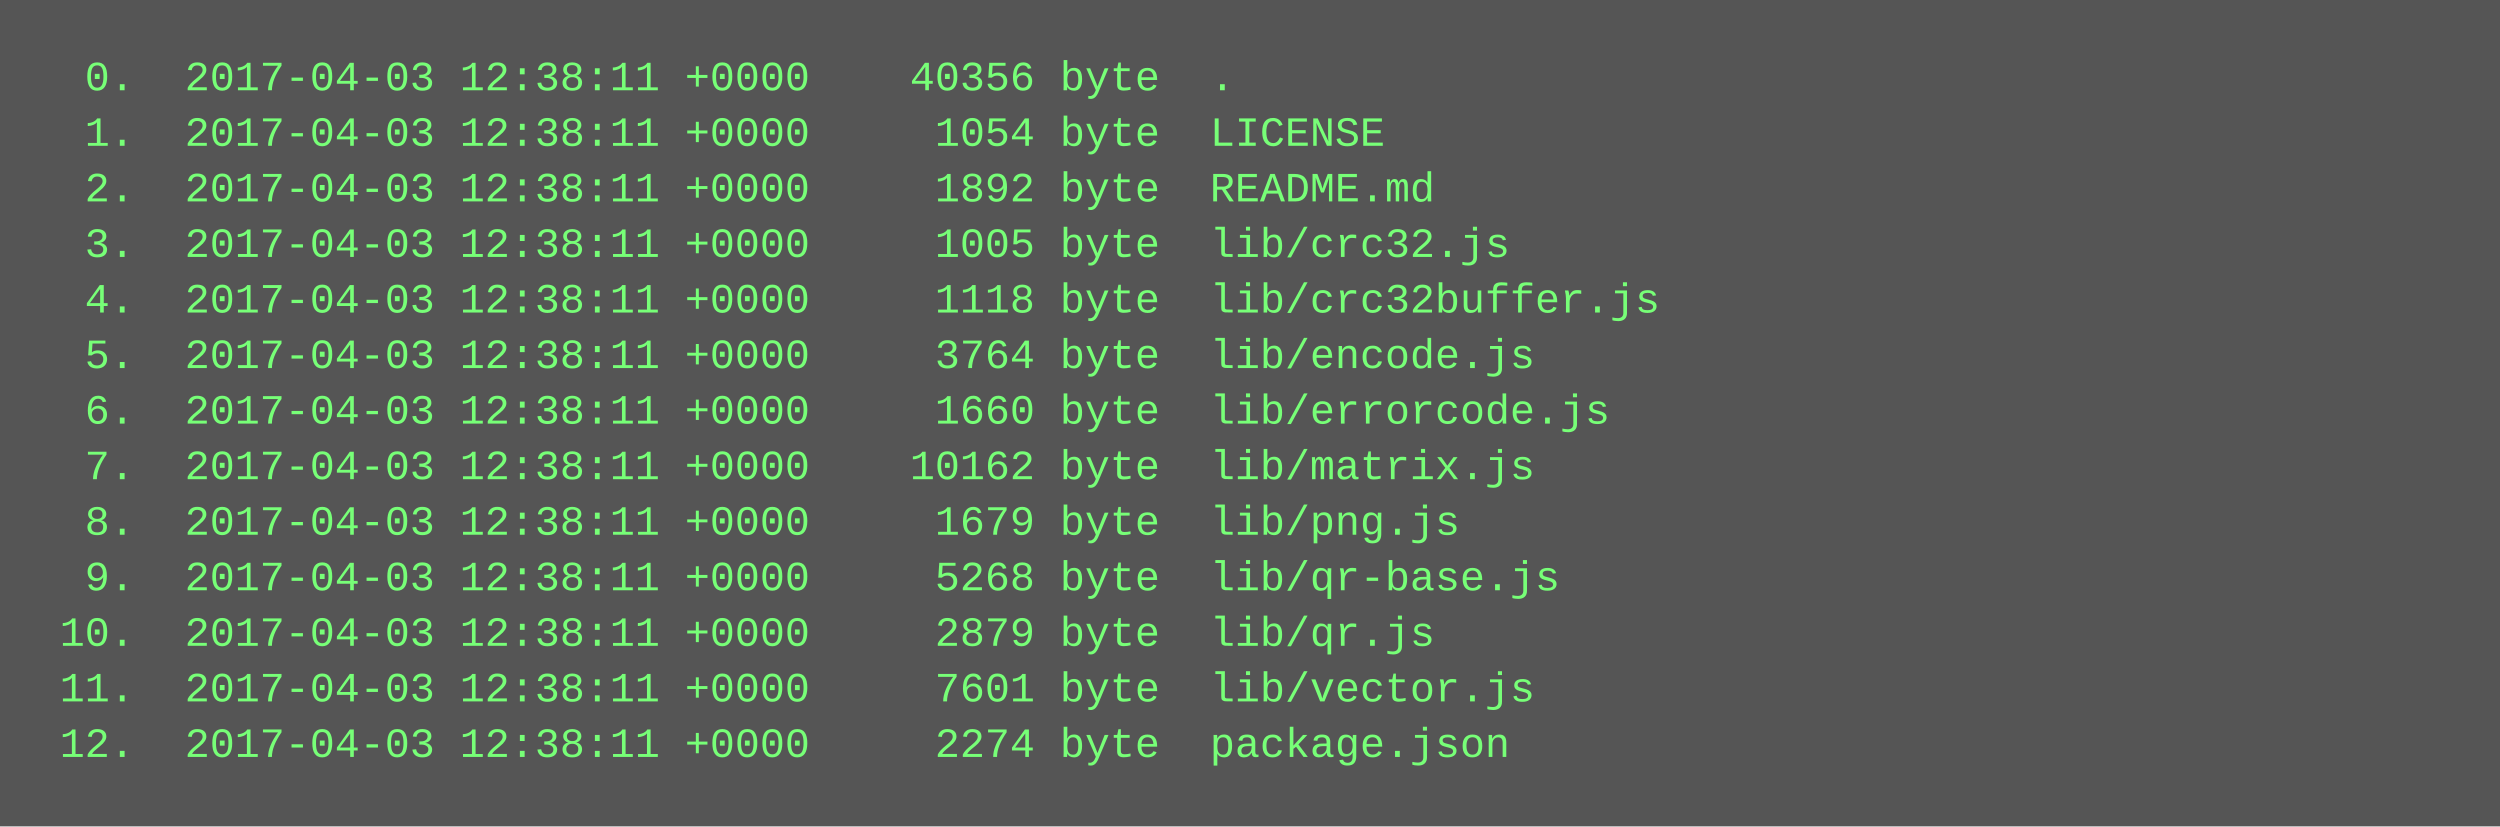
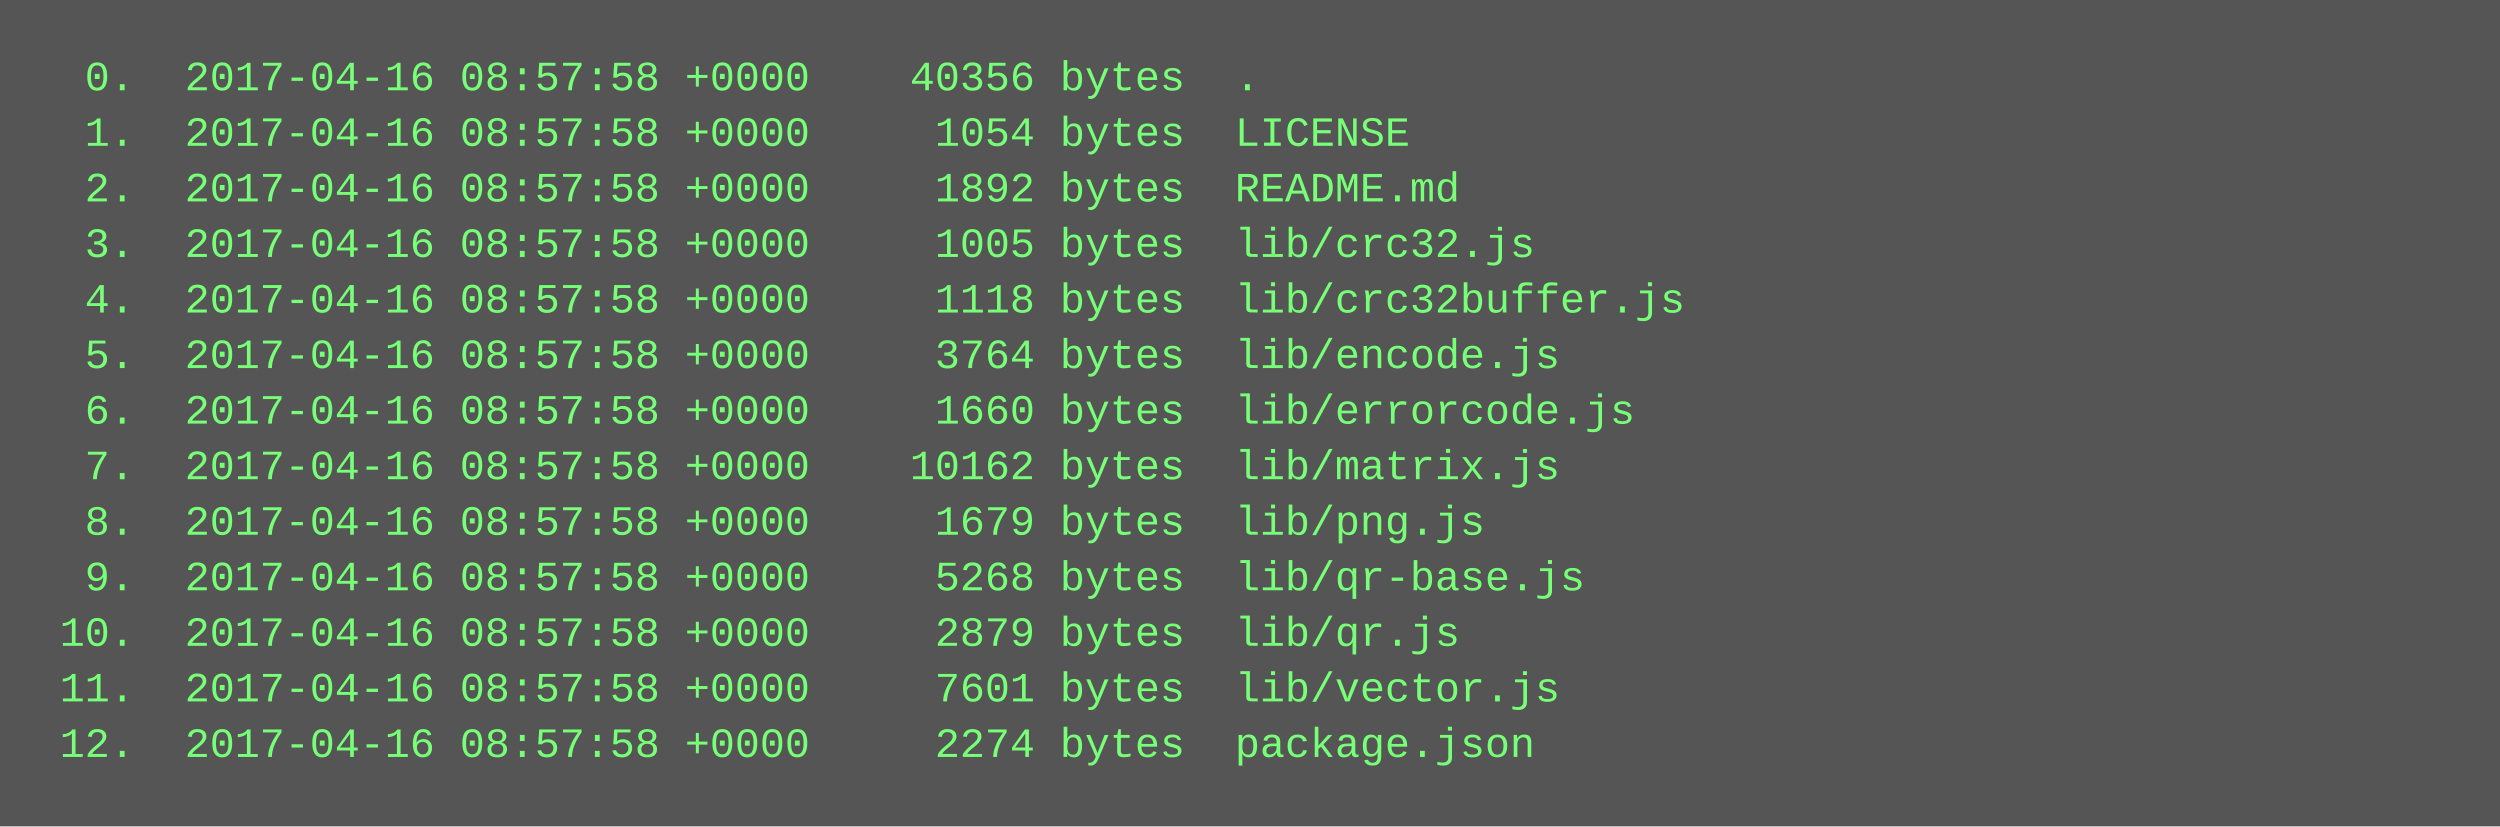
<svg xmlns="http://www.w3.org/2000/svg" height="238" width="720">
  <rect height="238" fill="#555" width="720" />
  <text fill="#7f7" font-family="Courier New" font-size="12" xml:space="preserve">
-     <tspan x="10" y="26">  0.  2017-04-03 12:38:11 +0000    40356 byte  .</tspan>
-     <tspan x="10" y="42">  1.  2017-04-03 12:38:11 +0000     1054 byte  LICENSE</tspan>
-     <tspan x="10" y="58">  2.  2017-04-03 12:38:11 +0000     1892 byte  README.md</tspan>
-     <tspan x="10" y="74">  3.  2017-04-03 12:38:11 +0000     1005 byte  lib/crc32.js</tspan>
-     <tspan x="10" y="90">  4.  2017-04-03 12:38:11 +0000     1118 byte  lib/crc32buffer.js</tspan>
-     <tspan x="10" y="106">  5.  2017-04-03 12:38:11 +0000     3764 byte  lib/encode.js</tspan>
-     <tspan x="10" y="122">  6.  2017-04-03 12:38:11 +0000     1660 byte  lib/errorcode.js</tspan>
-     <tspan x="10" y="138">  7.  2017-04-03 12:38:11 +0000    10162 byte  lib/matrix.js</tspan>
-     <tspan x="10" y="154">  8.  2017-04-03 12:38:11 +0000     1679 byte  lib/png.js</tspan>
-     <tspan x="10" y="170">  9.  2017-04-03 12:38:11 +0000     5268 byte  lib/qr-base.js</tspan>
-     <tspan x="10" y="186"> 10.  2017-04-03 12:38:11 +0000     2879 byte  lib/qr.js</tspan>
-     <tspan x="10" y="202"> 11.  2017-04-03 12:38:11 +0000     7601 byte  lib/vector.js</tspan>
-     <tspan x="10" y="218"> 12.  2017-04-03 12:38:11 +0000     2274 byte  package.json</tspan>
+     <tspan x="10" y="26">  0.  2017-04-16 08:57:58 +0000    40356 bytes  .</tspan>
+     <tspan x="10" y="42">  1.  2017-04-16 08:57:58 +0000     1054 bytes  LICENSE</tspan>
+     <tspan x="10" y="58">  2.  2017-04-16 08:57:58 +0000     1892 bytes  README.md</tspan>
+     <tspan x="10" y="74">  3.  2017-04-16 08:57:58 +0000     1005 bytes  lib/crc32.js</tspan>
+     <tspan x="10" y="90">  4.  2017-04-16 08:57:58 +0000     1118 bytes  lib/crc32buffer.js</tspan>
+     <tspan x="10" y="106">  5.  2017-04-16 08:57:58 +0000     3764 bytes  lib/encode.js</tspan>
+     <tspan x="10" y="122">  6.  2017-04-16 08:57:58 +0000     1660 bytes  lib/errorcode.js</tspan>
+     <tspan x="10" y="138">  7.  2017-04-16 08:57:58 +0000    10162 bytes  lib/matrix.js</tspan>
+     <tspan x="10" y="154">  8.  2017-04-16 08:57:58 +0000     1679 bytes  lib/png.js</tspan>
+     <tspan x="10" y="170">  9.  2017-04-16 08:57:58 +0000     5268 bytes  lib/qr-base.js</tspan>
+     <tspan x="10" y="186"> 10.  2017-04-16 08:57:58 +0000     2879 bytes  lib/qr.js</tspan>
+     <tspan x="10" y="202"> 11.  2017-04-16 08:57:58 +0000     7601 bytes  lib/vector.js</tspan>
+     <tspan x="10" y="218"> 12.  2017-04-16 08:57:58 +0000     2274 bytes  package.json</tspan>
  </text>
</svg>
